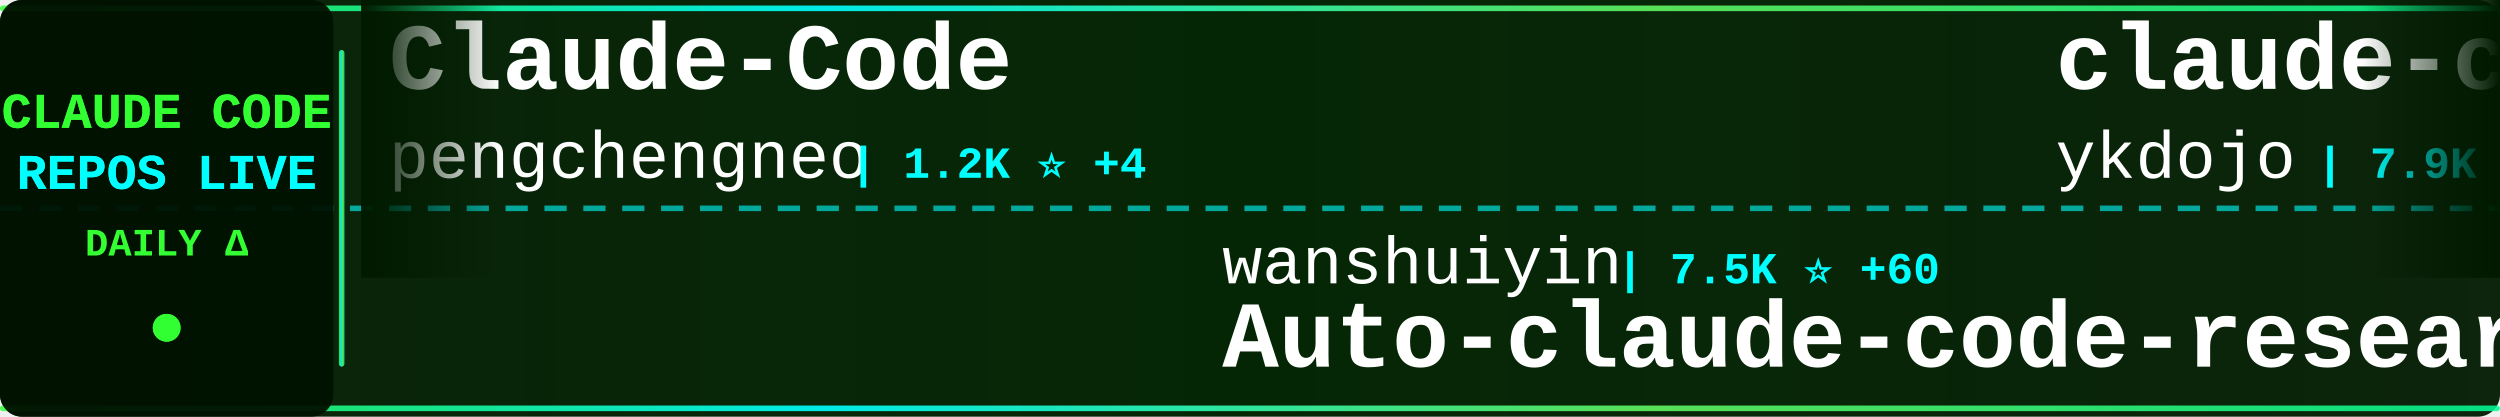
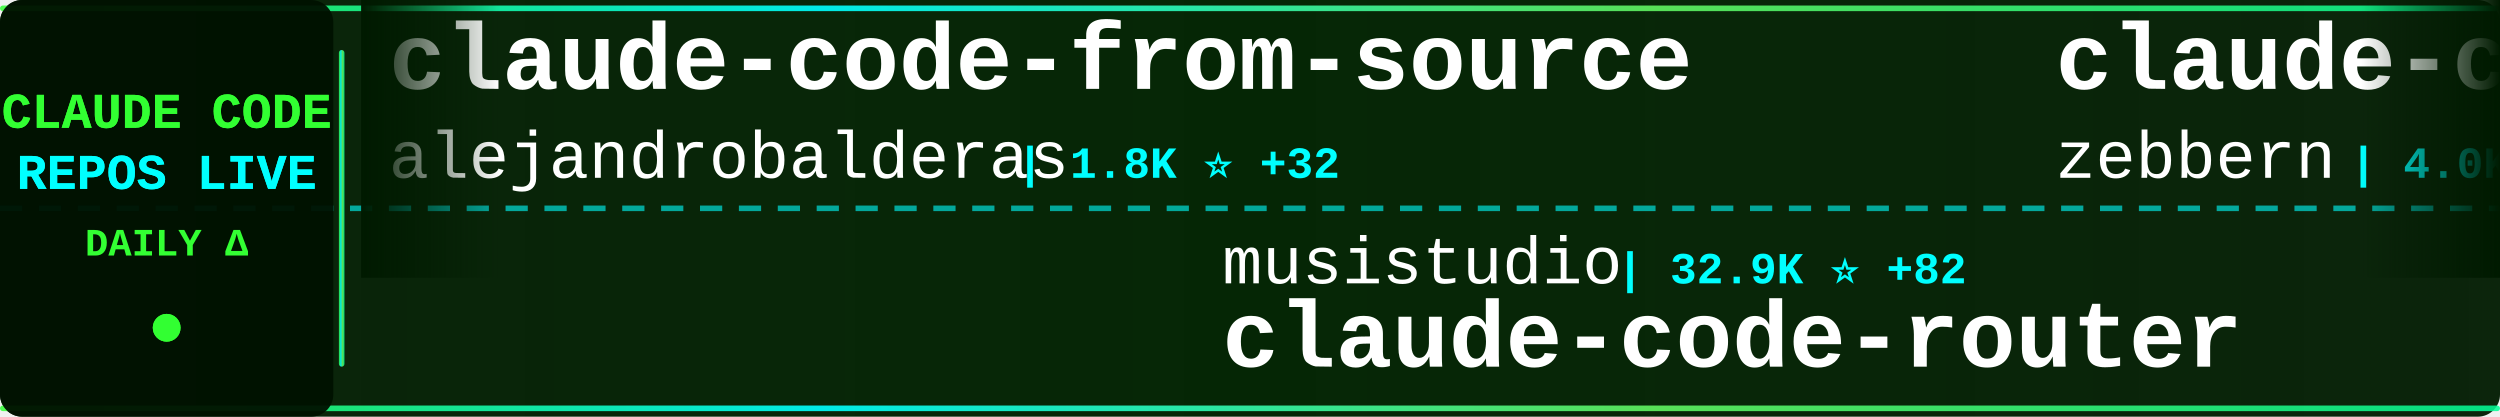
<svg xmlns="http://www.w3.org/2000/svg" width="900" height="150">
  <defs>
    <linearGradient id="tickerBg" x1="0%" y1="0%" x2="100%" y2="0%">
      <stop offset="0%" style="stop-color:#001a00;stop-opacity:0.95" />
      <stop offset="50%" style="stop-color:#002200;stop-opacity:0.98" />
      <stop offset="100%" style="stop-color:#001a00;stop-opacity:0.95" />
    </linearGradient>
    <linearGradient id="borderGrad" x1="0%" y1="0%" x2="100%" y2="0%">
      <stop offset="0%" style="stop-color:#33ff33;stop-opacity:0.85">
        <animate attributeName="stop-opacity" values="0.85;1;0.85" dur="2s" repeatCount="indefinite" />
      </stop>
      <stop offset="33%" style="stop-color:#00ffff;stop-opacity:0.9">
        <animate attributeName="stop-opacity" values="0.9;1;0.9" dur="2.2s" repeatCount="indefinite" />
      </stop>
      <stop offset="66%" style="stop-color:#66ff66;stop-opacity:0.85">
        <animate attributeName="stop-opacity" values="0.85;1;0.85" dur="1.8s" repeatCount="indefinite" />
      </stop>
      <stop offset="100%" style="stop-color:#00ff99;stop-opacity:0.85">
        <animate attributeName="stop-opacity" values="0.85;1;0.85" dur="2s" repeatCount="indefinite" />
      </stop>
    </linearGradient>
    <filter id="textGlow">
      <feGaussianBlur stdDeviation="0.1" result="coloredBlur" />
      <feMerge>
        <feMergeNode in="coloredBlur" />
        <feMergeNode in="SourceGraphic" />
      </feMerge>
    </filter>
    <filter id="metricGlow">
      <feGaussianBlur stdDeviation="0.2" result="coloredBlur" />
      <feMerge>
        <feMergeNode in="coloredBlur" />
        <feMergeNode in="SourceGraphic" />
      </feMerge>
    </filter>
    <linearGradient id="leftFade" x1="0%" y1="0%" x2="100%" y2="0%">
      <stop offset="0%" style="stop-color:#001a00;stop-opacity:1" />
      <stop offset="100%" style="stop-color:#001a00;stop-opacity:0" />
    </linearGradient>
    <linearGradient id="rightFade" x1="0%" y1="0%" x2="100%" y2="0%">
      <stop offset="0%" style="stop-color:#001a00;stop-opacity:0" />
      <stop offset="100%" style="stop-color:#001a00;stop-opacity:1" />
    </linearGradient>
  </defs>
  <rect width="900" height="150" fill="url(#tickerBg)" rx="8" />
  <rect x="0" y="2" width="900" height="2" fill="url(#borderGrad)" rx="1" />
  <rect x="0" y="146" width="900" height="2" fill="url(#borderGrad)" rx="1" />
  <line x1="0" y1="75" x2="900" y2="75" stroke="#00ffff" stroke-width="2" stroke-dasharray="8 6" opacity="0.6" />
  <rect x="0" y="0" width="120" height="150" fill="#001100" opacity="0.95" rx="8" />
  <text x="60" y="46" font-family="'Courier New', monospace" font-size="18" font-weight="bold" fill="#33ff33" text-anchor="middle" filter="url(#textGlow)">
    CLAUDE CODE
  </text>
  <text x="60" y="68" font-family="'Courier New', monospace" font-size="18" font-weight="bold" fill="#00ffff" text-anchor="middle" filter="url(#textGlow)">
    REPOS LIVE
  </text>
  <text x="60" y="92" font-family="'Courier New', monospace" font-size="14" font-weight="bold" fill="#33ff33" text-anchor="middle">
    DAILY Δ
  </text>
  <circle cx="60" cy="118" r="5" fill="#33ff33" filter="url(#metricGlow)">
    <animate attributeName="r" values="4;6;4" dur="1.5s" repeatCount="indefinite" />
    <animate attributeName="opacity" values="0.6;1;0.6" dur="1.5s" repeatCount="indefinite" />
  </circle>
  <rect x="122" y="18" width="2" height="114" fill="url(#borderGrad)" rx="1" />
  <clipPath id="tickerClip">
    <rect x="130" y="0" width="770" height="150" />
  </clipPath>
  <g clip-path="url(#tickerClip)">
    <g id="tickerItems">
      <animateTransform attributeName="transform" attributeType="XML" type="translate" from="0 0" to="-3000 0" dur="54s" repeatCount="indefinite" />
      <g transform="translate(0, 0)">
-         <text x="140" y="32" font-family="'Courier New', monospace" font-size="34" font-weight="bold" fill="#ffffff">Claude-Code</text>
-         <text x="140" y="64" font-family="'Courier New', monospace" font-size="24" font-weight="normal" fill="#ffffff" opacity="1.0">pengchengneo</text>
-         <text x="306" y="64" font-family="'Courier New', monospace" font-size="16" font-weight="bold" fill="#00ffff"> | 1.2K ⭐ +4</text>
+         <text x="140" y="32" font-family="'Courier New', monospace" font-size="34" font-weight="bold" fill="#ffffff">claude-code-from-source</text>
+         <text x="140" y="64" font-family="'Courier New', monospace" font-size="24" font-weight="normal" fill="#ffffff" opacity="1.0">alejandrobalderas</text>
+         <text x="366" y="64" font-family="'Courier New', monospace" font-size="16" font-weight="bold" fill="#00ffff"> | 1.8K ⭐ +32</text>
      </g>
      <g transform="translate(300, 0)">
-         <text x="140" y="102" font-family="'Courier New', monospace" font-size="24" font-weight="normal" fill="#ffffff" opacity="1.0">wanshuiyin</text>
-         <text x="282" y="102" font-family="'Courier New', monospace" font-size="16" font-weight="bold" fill="#00ffff"> | 7.5K ⭐ +60</text>
-         <text x="140" y="132" font-family="'Courier New', monospace" font-size="34" font-weight="bold" fill="#ffffff">Auto-claude-code-researc...</text>
+         <text x="140" y="102" font-family="'Courier New', monospace" font-size="24" font-weight="normal" fill="#ffffff" opacity="1.0">musistudio</text>
+         <text x="282" y="102" font-family="'Courier New', monospace" font-size="16" font-weight="bold" fill="#00ffff"> | 32.9K ⭐ +82</text>
+         <text x="140" y="132" font-family="'Courier New', monospace" font-size="34" font-weight="bold" fill="#ffffff">claude-code-router</text>
      </g>
      <g transform="translate(600, 0)">
-         <text x="140" y="32" font-family="'Courier New', monospace" font-size="34" font-weight="bold" fill="#ffffff">claude-code-tips</text>
-         <text x="140" y="64" font-family="'Courier New', monospace" font-size="24" font-weight="normal" fill="#ffffff" opacity="1.0">ykdojo</text>
-         <text x="234" y="64" font-family="'Courier New', monospace" font-size="16" font-weight="bold" fill="#00ffff"> | 7.9K ⭐ +19</text>
+         <text x="140" y="32" font-family="'Courier New', monospace" font-size="34" font-weight="bold" fill="#ffffff">claude-code-guide</text>
+         <text x="140" y="64" font-family="'Courier New', monospace" font-size="24" font-weight="normal" fill="#ffffff" opacity="1.0">zebbern</text>
+         <text x="246" y="64" font-family="'Courier New', monospace" font-size="16" font-weight="bold" fill="#00ffff"> | 4.0K ⭐ +22</text>
      </g>
      <g transform="translate(900, 0)">
-         <text x="140" y="102" font-family="'Courier New', monospace" font-size="24" font-weight="normal" fill="#ffffff" opacity="1.0">nicedreamzapp</text>
-         <text x="318" y="102" font-family="'Courier New', monospace" font-size="16" font-weight="bold" fill="#00ffff"> | 2.2K ⭐ +51</text>
-         <text x="140" y="132" font-family="'Courier New', monospace" font-size="34" font-weight="bold" fill="#ffffff">claude-code-local</text>
+         <text x="140" y="102" font-family="'Courier New', monospace" font-size="24" font-weight="normal" fill="#ffffff" opacity="1.0">AprilNEA</text>
+         <text x="258" y="102" font-family="'Courier New', monospace" font-size="16" font-weight="bold" fill="#00ffff"> | 373 ⭐</text>
+         <text x="140" y="132" font-family="'Courier New', monospace" font-size="34" font-weight="bold" fill="#ffffff">claude-code-source</text>
      </g>
      <g transform="translate(1200, 0)">
-         <text x="140" y="32" font-family="'Courier New', monospace" font-size="34" font-weight="bold" fill="#ffffff">everything-claude-code</text>
-         <text x="140" y="64" font-family="'Courier New', monospace" font-size="24" font-weight="normal" fill="#ffffff" opacity="1.0">affaan-m</text>
-         <text x="258" y="64" font-family="'Courier New', monospace" font-size="16" font-weight="bold" fill="#00ffff"> | 166.9K ⭐ +757</text>
+         <text x="140" y="32" font-family="'Courier New', monospace" font-size="34" font-weight="bold" fill="#ffffff">claude-code-settings</text>
+         <text x="140" y="64" font-family="'Courier New', monospace" font-size="24" font-weight="normal" fill="#ffffff" opacity="1.0">feiskyer</text>
+         <text x="258" y="64" font-family="'Courier New', monospace" font-size="16" font-weight="bold" fill="#00ffff"> | 1.5K ⭐ +3</text>
      </g>
      <g transform="translate(1500, 0)">
-         <text x="140" y="102" font-family="'Courier New', monospace" font-size="24" font-weight="normal" fill="#ffffff" opacity="1.0">sickn33</text>
-         <text x="246" y="102" font-family="'Courier New', monospace" font-size="16" font-weight="bold" fill="#00ffff"> | 35.1K ⭐ +161</text>
-         <text x="140" y="132" font-family="'Courier New', monospace" font-size="34" font-weight="bold" fill="#ffffff">antigravity-awesome-skil...</text>
+         <text x="140" y="102" font-family="'Courier New', monospace" font-size="24" font-weight="normal" fill="#ffffff" opacity="1.0">guanshan</text>
+         <text x="258" y="102" font-family="'Courier New', monospace" font-size="16" font-weight="bold" fill="#00ffff"> | 56 ⭐</text>
+         <text x="140" y="132" font-family="'Courier New', monospace" font-size="34" font-weight="bold" fill="#ffffff">ClaudeCode</text>
      </g>
      <g transform="translate(1800, 0)">
-         <text x="140" y="32" font-family="'Courier New', monospace" font-size="34" font-weight="bold" fill="#ffffff">claude-code-sourcemap</text>
-         <text x="140" y="64" font-family="'Courier New', monospace" font-size="24" font-weight="normal" fill="#ffffff" opacity="1.0">ChinaSiro</text>
-         <text x="270" y="64" font-family="'Courier New', monospace" font-size="16" font-weight="bold" fill="#00ffff"> | 9.0K ⭐ +11</text>
+         <text x="140" y="32" font-family="'Courier New', monospace" font-size="34" font-weight="bold" fill="#ffffff">Open-ClaudeCode</text>
+         <text x="140" y="64" font-family="'Courier New', monospace" font-size="24" font-weight="normal" fill="#ffffff" opacity="1.0">LING71671</text>
+         <text x="270" y="64" font-family="'Courier New', monospace" font-size="16" font-weight="bold" fill="#00ffff"> | 779 ⭐ +3</text>
      </g>
      <g transform="translate(2100, 0)">
-         <text x="140" y="102" font-family="'Courier New', monospace" font-size="24" font-weight="normal" fill="#ffffff" opacity="1.0">farion1231</text>
-         <text x="282" y="102" font-family="'Courier New', monospace" font-size="16" font-weight="bold" fill="#00ffff"> | 51.3K ⭐ +661</text>
-         <text x="140" y="132" font-family="'Courier New', monospace" font-size="34" font-weight="bold" fill="#ffffff">cc-switch</text>
+         <text x="140" y="102" font-family="'Courier New', monospace" font-size="24" font-weight="normal" fill="#ffffff" opacity="1.0">zstmfhy</text>
+         <text x="246" y="102" font-family="'Courier New', monospace" font-size="16" font-weight="bold" fill="#00ffff"> | 190 ⭐</text>
+         <text x="140" y="132" font-family="'Courier New', monospace" font-size="34" font-weight="bold" fill="#ffffff">Claude-code</text>
      </g>
      <g transform="translate(2400, 0)">
-         <text x="140" y="32" font-family="'Courier New', monospace" font-size="34" font-weight="bold" fill="#ffffff">claude-code-book</text>
-         <text x="140" y="64" font-family="'Courier New', monospace" font-size="24" font-weight="normal" fill="#ffffff" opacity="1.0">lintsinghua</text>
-         <text x="294" y="64" font-family="'Courier New', monospace" font-size="16" font-weight="bold" fill="#00ffff"> | 2.9K ⭐ +10</text>
+         <text x="140" y="32" font-family="'Courier New', monospace" font-size="34" font-weight="bold" fill="#ffffff">claude-code-guide</text>
+         <text x="140" y="64" font-family="'Courier New', monospace" font-size="24" font-weight="normal" fill="#ffffff" opacity="1.0">Cranot</text>
+         <text x="234" y="64" font-family="'Courier New', monospace" font-size="16" font-weight="bold" fill="#00ffff"> | 2.6K ⭐ +3</text>
      </g>
      <g transform="translate(2700, 0)">
-         <text x="140" y="102" font-family="'Courier New', monospace" font-size="24" font-weight="normal" fill="#ffffff" opacity="1.0">luongnv89</text>
-         <text x="270" y="102" font-family="'Courier New', monospace" font-size="16" font-weight="bold" fill="#00ffff"> | 28.9K ⭐ +247</text>
-         <text x="140" y="132" font-family="'Courier New', monospace" font-size="34" font-weight="bold" fill="#ffffff">claude-howto</text>
+         <text x="140" y="102" font-family="'Courier New', monospace" font-size="24" font-weight="normal" fill="#ffffff" opacity="1.0">slopus</text>
+         <text x="234" y="102" font-family="'Courier New', monospace" font-size="16" font-weight="bold" fill="#00ffff"> | 19.2K ⭐ +62</text>
+         <text x="140" y="132" font-family="'Courier New', monospace" font-size="34" font-weight="bold" fill="#ffffff">happy</text>
      </g>
      <g transform="translate(3000, 0)">
-         <text x="140" y="32" font-family="'Courier New', monospace" font-size="34" font-weight="bold" fill="#ffffff">Claude-Code</text>
-         <text x="140" y="64" font-family="'Courier New', monospace" font-size="24" font-weight="normal" fill="#ffffff" opacity="1.0">pengchengneo</text>
-         <text x="306" y="64" font-family="'Courier New', monospace" font-size="16" font-weight="bold" fill="#00ffff"> | 1.2K ⭐ +4</text>
+         <text x="140" y="32" font-family="'Courier New', monospace" font-size="34" font-weight="bold" fill="#ffffff">claude-code-from-source</text>
+         <text x="140" y="64" font-family="'Courier New', monospace" font-size="24" font-weight="normal" fill="#ffffff" opacity="1.0">alejandrobalderas</text>
+         <text x="366" y="64" font-family="'Courier New', monospace" font-size="16" font-weight="bold" fill="#00ffff"> | 1.8K ⭐ +32</text>
      </g>
      <g transform="translate(3300, 0)">
-         <text x="140" y="102" font-family="'Courier New', monospace" font-size="24" font-weight="normal" fill="#ffffff" opacity="1.0">wanshuiyin</text>
-         <text x="282" y="102" font-family="'Courier New', monospace" font-size="16" font-weight="bold" fill="#00ffff"> | 7.5K ⭐ +60</text>
-         <text x="140" y="132" font-family="'Courier New', monospace" font-size="34" font-weight="bold" fill="#ffffff">Auto-claude-code-researc...</text>
+         <text x="140" y="102" font-family="'Courier New', monospace" font-size="24" font-weight="normal" fill="#ffffff" opacity="1.0">musistudio</text>
+         <text x="282" y="102" font-family="'Courier New', monospace" font-size="16" font-weight="bold" fill="#00ffff"> | 32.9K ⭐ +82</text>
+         <text x="140" y="132" font-family="'Courier New', monospace" font-size="34" font-weight="bold" fill="#ffffff">claude-code-router</text>
      </g>
      <g transform="translate(3600, 0)">
-         <text x="140" y="32" font-family="'Courier New', monospace" font-size="34" font-weight="bold" fill="#ffffff">claude-code-tips</text>
-         <text x="140" y="64" font-family="'Courier New', monospace" font-size="24" font-weight="normal" fill="#ffffff" opacity="1.0">ykdojo</text>
-         <text x="234" y="64" font-family="'Courier New', monospace" font-size="16" font-weight="bold" fill="#00ffff"> | 7.9K ⭐ +19</text>
+         <text x="140" y="32" font-family="'Courier New', monospace" font-size="34" font-weight="bold" fill="#ffffff">claude-code-guide</text>
+         <text x="140" y="64" font-family="'Courier New', monospace" font-size="24" font-weight="normal" fill="#ffffff" opacity="1.0">zebbern</text>
+         <text x="246" y="64" font-family="'Courier New', monospace" font-size="16" font-weight="bold" fill="#00ffff"> | 4.0K ⭐ +22</text>
      </g>
      <g transform="translate(3900, 0)">
-         <text x="140" y="102" font-family="'Courier New', monospace" font-size="24" font-weight="normal" fill="#ffffff" opacity="1.0">nicedreamzapp</text>
-         <text x="318" y="102" font-family="'Courier New', monospace" font-size="16" font-weight="bold" fill="#00ffff"> | 2.2K ⭐ +51</text>
-         <text x="140" y="132" font-family="'Courier New', monospace" font-size="34" font-weight="bold" fill="#ffffff">claude-code-local</text>
+         <text x="140" y="102" font-family="'Courier New', monospace" font-size="24" font-weight="normal" fill="#ffffff" opacity="1.0">AprilNEA</text>
+         <text x="258" y="102" font-family="'Courier New', monospace" font-size="16" font-weight="bold" fill="#00ffff"> | 373 ⭐</text>
+         <text x="140" y="132" font-family="'Courier New', monospace" font-size="34" font-weight="bold" fill="#ffffff">claude-code-source</text>
      </g>
    </g>
  </g>
  <rect x="130" y="0" width="50" height="100" fill="url(#leftFade)" />
  <rect x="850" y="0" width="50" height="100" fill="url(#rightFade)" />
</svg>
